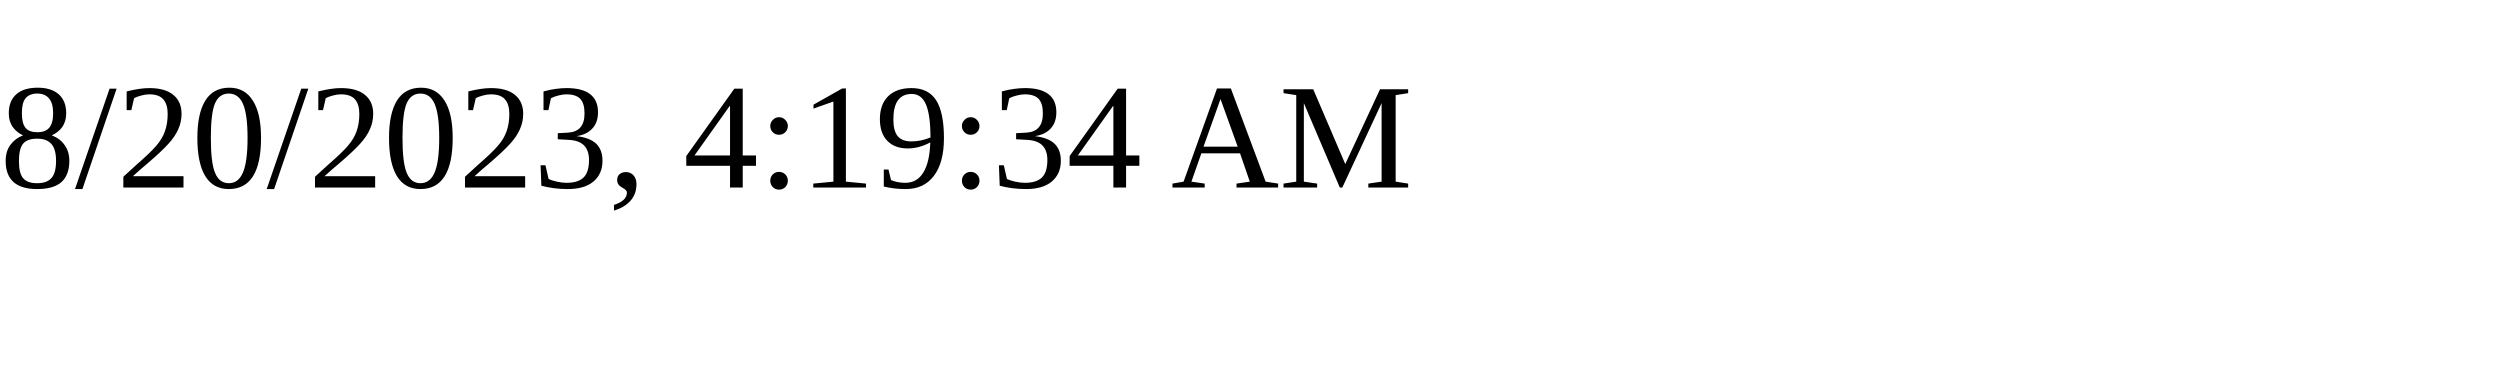
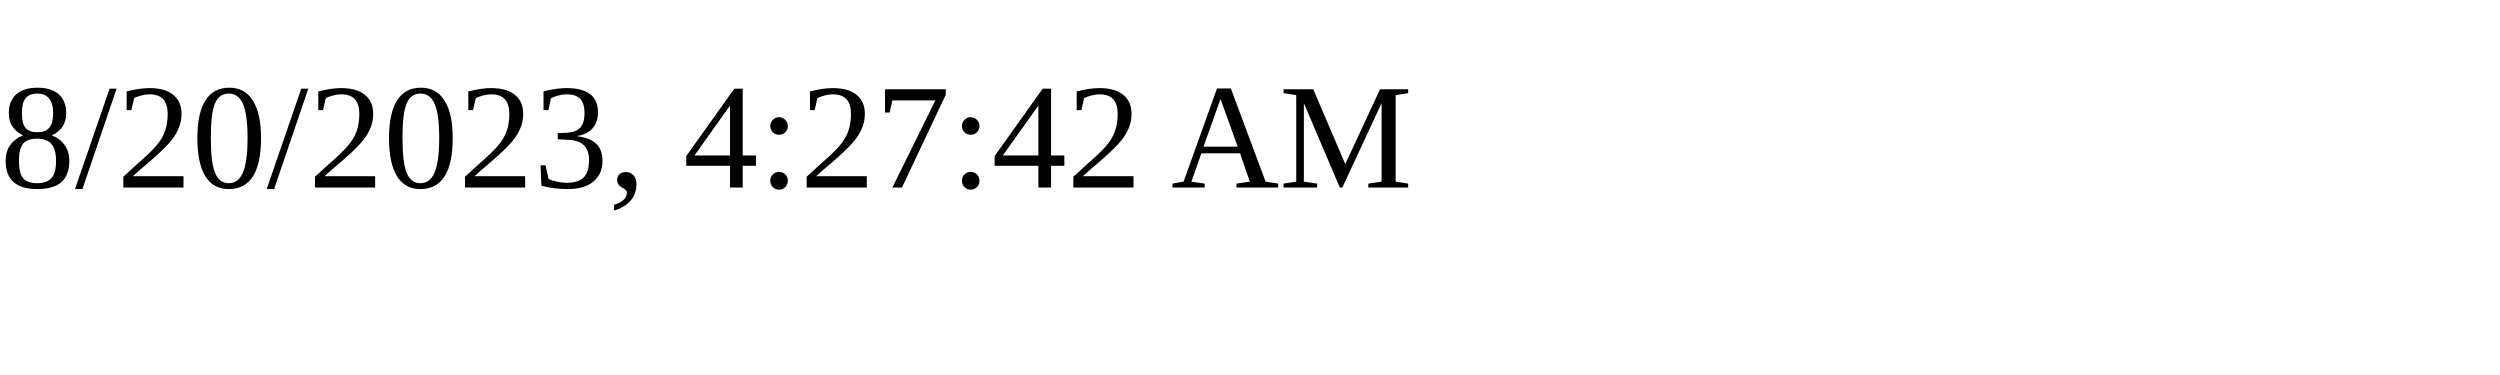
<svg xmlns="http://www.w3.org/2000/svg" height="30" width="200">
-   <text x="0" y="15">8/20/2023, 4:19:34 AM</text>
+   <text x="0" y="15">8/20/2023, 4:27:42 AM</text>
</svg>
